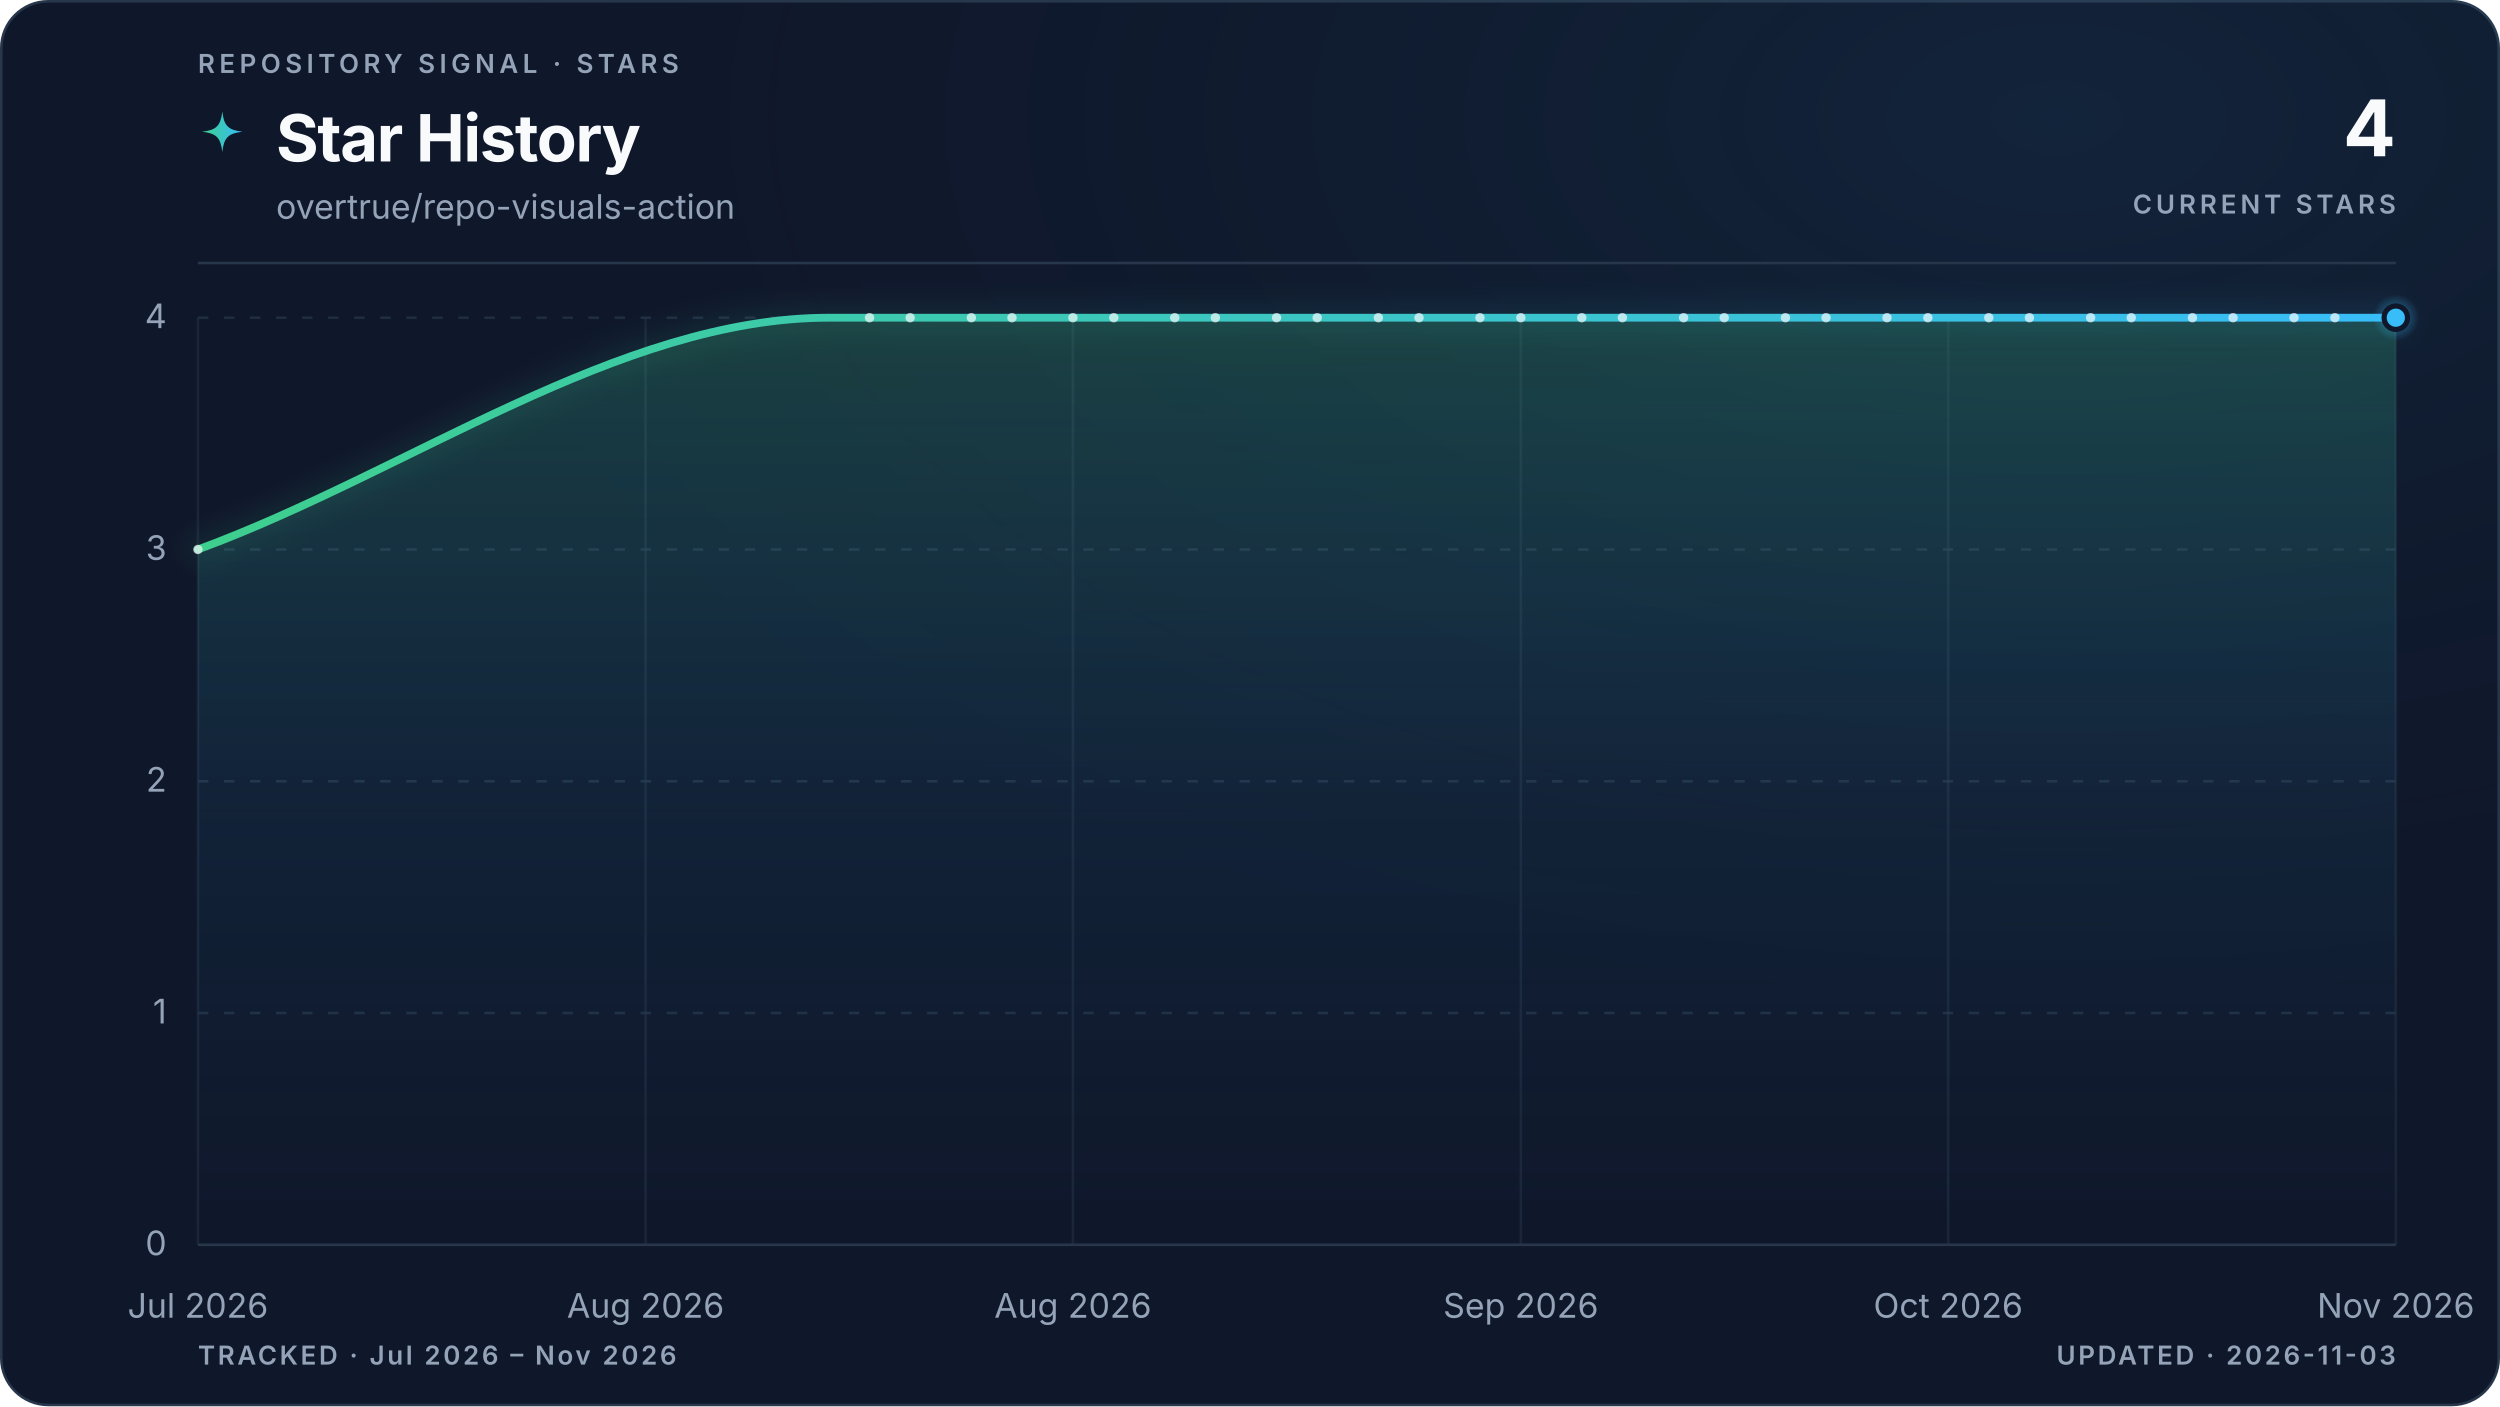
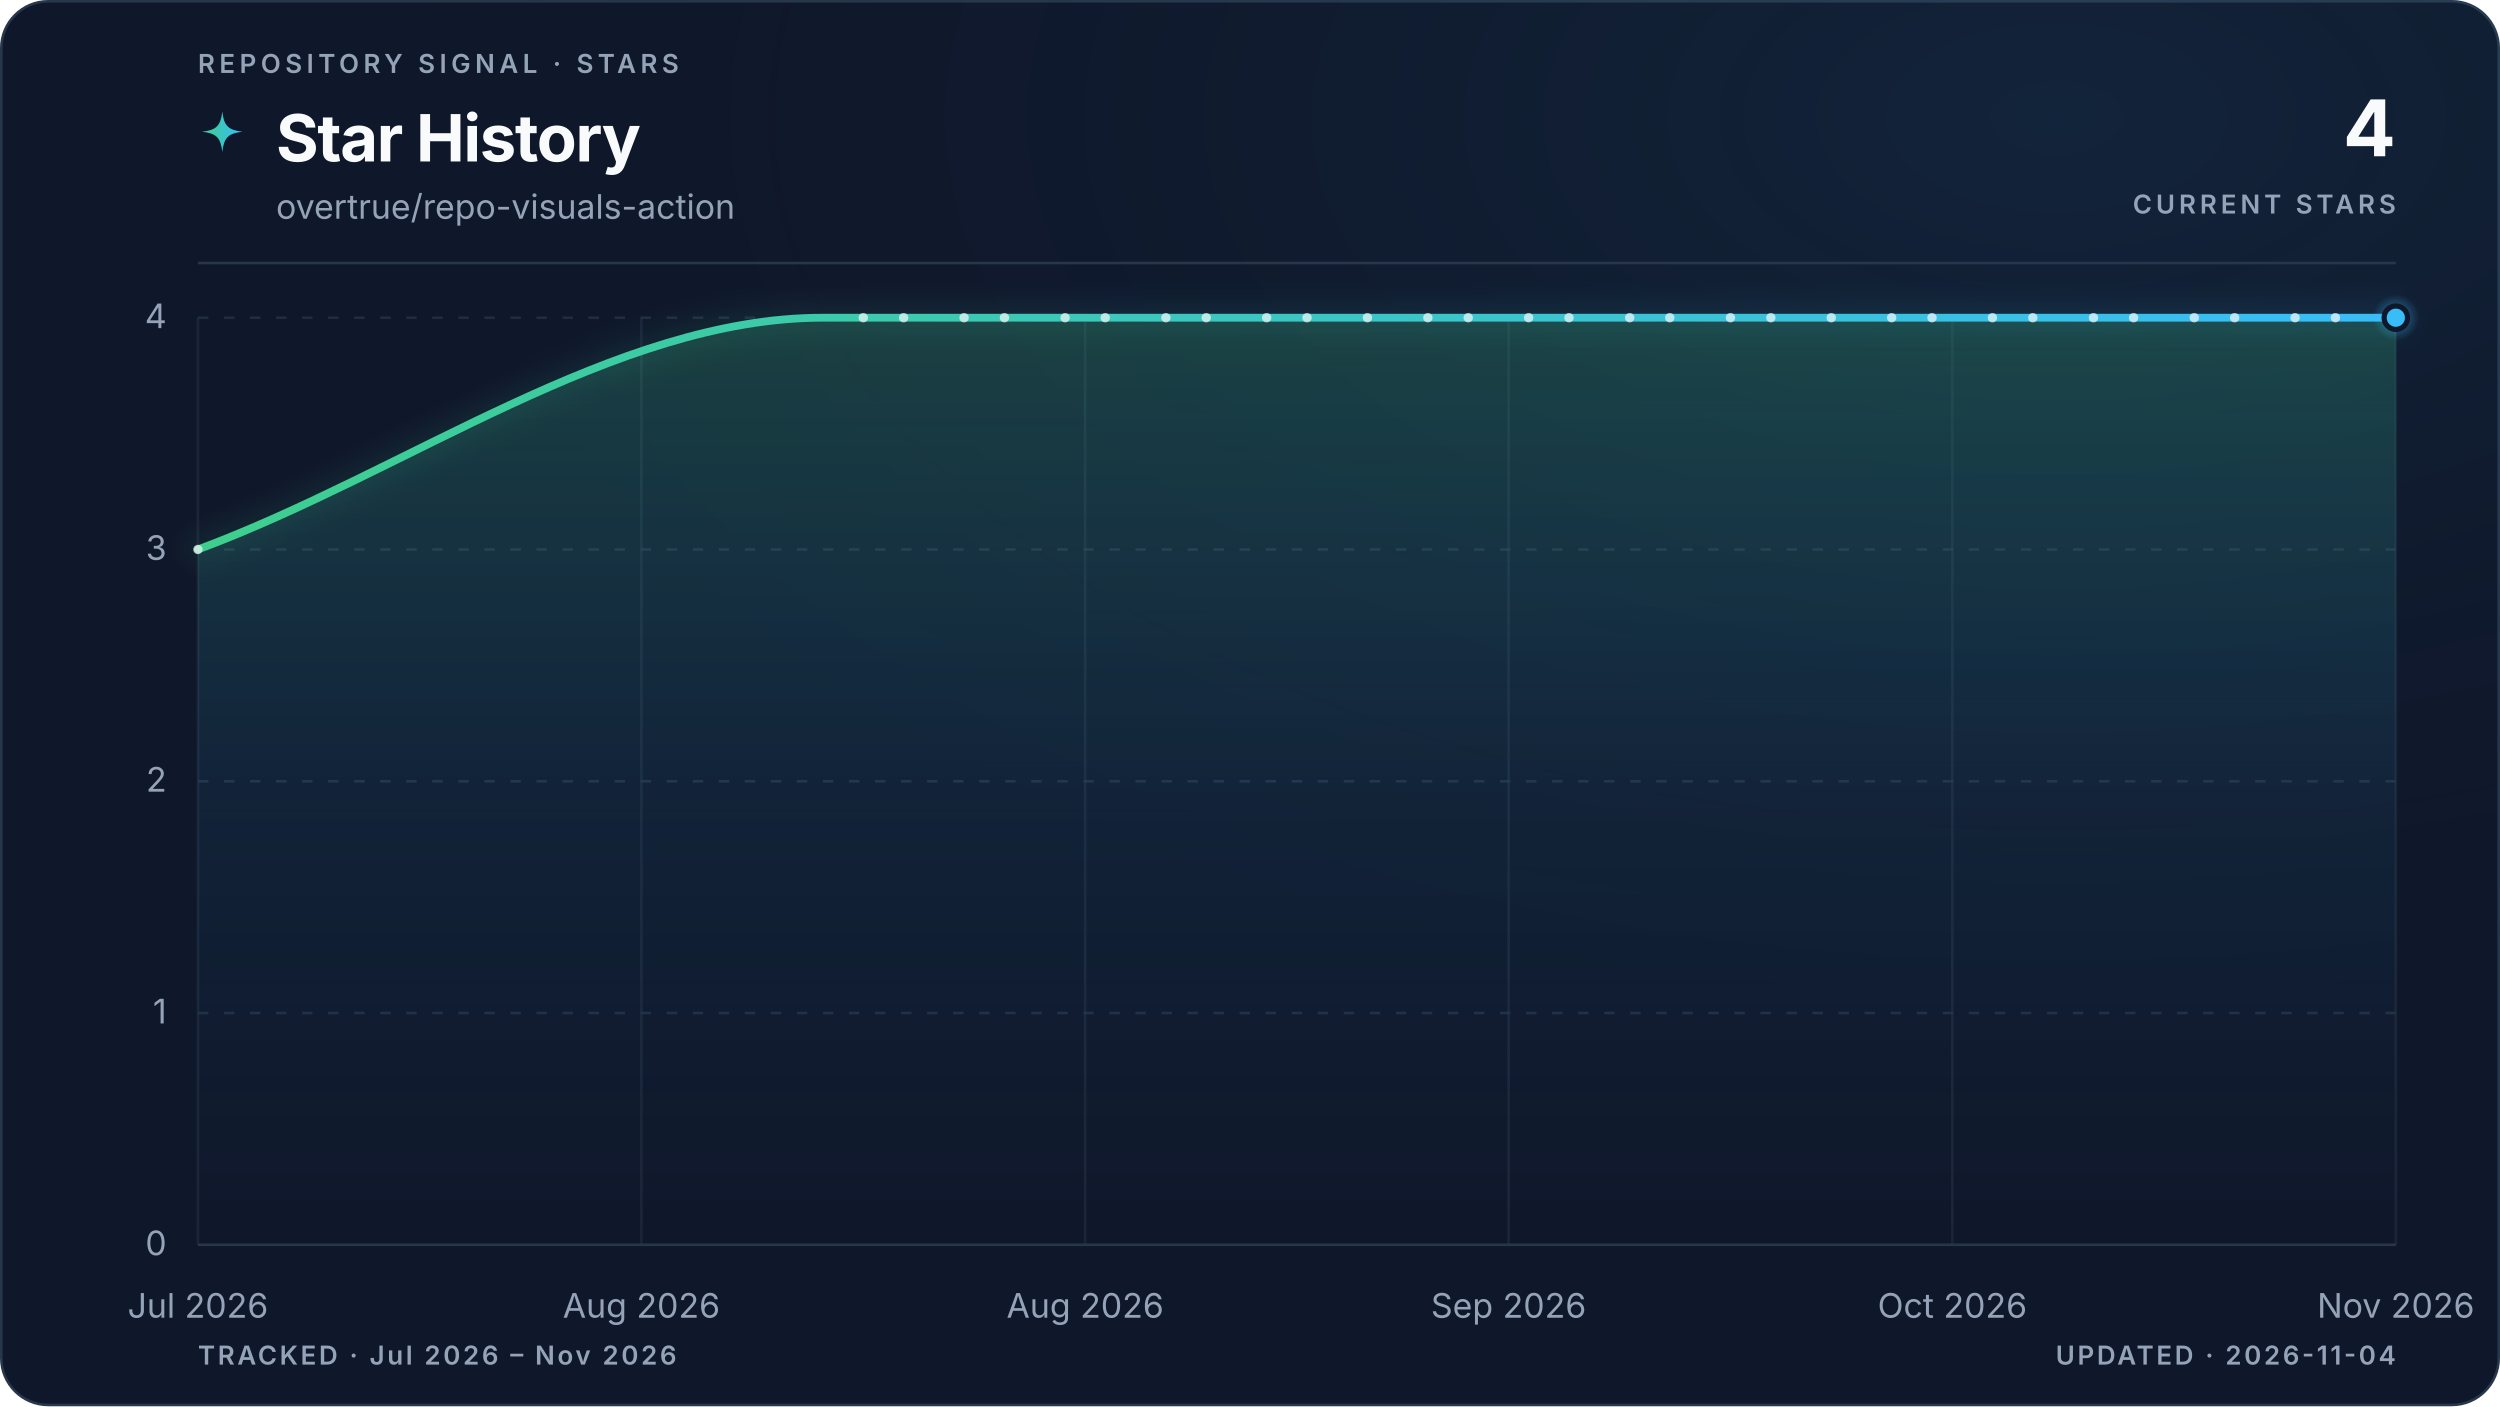
<svg xmlns="http://www.w3.org/2000/svg" viewBox="0 0 960 540" role="img" aria-labelledby="title description" data-style="gradient" data-variant="glow" data-layout="editorial" data-animated="true">
  <defs>
    <linearGradient id="trend" x1="0" y1="0" x2="1" y2="0">
      <stop offset="0%" stop-color="#3ecf8e" />
      <stop offset="100%" stop-color="#38bdf8" />
    </linearGradient>
    <linearGradient id="area" x1="0" y1="0" x2="0" y2="1">
      <stop offset="0%" stop-color="#3ecf8e" stop-opacity="0.22" />
      <stop offset="55%" stop-color="#38bdf8" stop-opacity="0.06" />
      <stop offset="100%" stop-color="#38bdf8" stop-opacity="0" />
    </linearGradient>
    <radialGradient id="marker-halo" cx="50%" cy="50%" r="50%">
      <stop offset="0%" stop-color="#38bdf8" stop-opacity="0.55" />
      <stop offset="100%" stop-color="#38bdf8" stop-opacity="0" />
    </radialGradient>
    <radialGradient id="surface-glow" cx="82%" cy="8%" r="70%">
      <stop offset="0%" stop-color="#38bdf8" stop-opacity="0.08" />
      <stop offset="100%" stop-color="#0f172a" stop-opacity="0" />
    </radialGradient>
    <filter id="trend-glow" x="-20%" y="-20%" width="140%" height="140%">
      <feGaussianBlur stdDeviation="5" />
    </filter>
  </defs>
  <style>
.trend-enter{transform-box:fill-box;transform-origin:center;animation:trend-enter 520ms cubic-bezier(0.16,1,0.3,1)}
.marker-enter{transform-box:fill-box;transform-origin:center;animation:marker-enter 320ms cubic-bezier(0.16,1,0.3,1) 200ms both}
.marker-pulse{transform-box:fill-box;transform-origin:center;animation:marker-pulse 2.6s ease-out infinite}
@keyframes trend-enter{from{opacity:.35;transform:translateY(10px)}to{opacity:1;transform:translateY(0)}}
@keyframes marker-enter{from{opacity:0;transform:scale(.4)}to{opacity:1;transform:scale(1)}}
@keyframes marker-pulse{0%{opacity:.5;transform:scale(.7)}70%,100%{opacity:0;transform:scale(2.1)}}
@media (prefers-reduced-motion:reduce){.trend-enter,.marker-enter,.marker-pulse{animation:none!important}}
@media (prefers-reduced-motion:reduce){.marker-pulse{opacity:0}}
</style>
  <rect x="0.5" y="0.5" width="959" height="539" fill="#0f172a" stroke="#27364a" stroke-width="1" rx="18" />
  <rect width="960" height="540" fill="url(#surface-glow)" rx="18" />
  <text x="76" y="28" fill="#94a3b8" font-family="ui-sans-serif, system-ui, -apple-system, BlinkMacSystemFont, 'Segoe UI', sans-serif" font-size="10" font-weight="600" letter-spacing="1.7">REPOSITORY SIGNAL · STARS</text>
  <path d="M12 1c.8 7.1 2.9 9.2 10 10-7.1.8-9.2 2.9-10 10-.8-7.1-2.9-9.2-10-10 7.1-.8 9.2-2.9 10-10Z" transform="translate(76 42) scale(.78)" fill="url(#trend)" aria-hidden="true" />
  <text x="106" y="62" fill="#f8fafc" font-family="ui-sans-serif, system-ui, -apple-system, BlinkMacSystemFont, 'Segoe UI', sans-serif" font-size="25" font-weight="700" letter-spacing="-0.5">Star History</text>
  <text x="106" y="84" fill="#94a3b8" font-family="ui-sans-serif, system-ui, -apple-system, BlinkMacSystemFont, 'Segoe UI', sans-serif" font-size="13">overtrue/repo-visuals-action</text>
  <text x="920" y="60" fill="#f8fafc" font-family="ui-sans-serif, system-ui, -apple-system, BlinkMacSystemFont, 'Segoe UI', sans-serif" font-size="30" font-weight="700" letter-spacing="-0.6" text-anchor="end">4</text>
  <text x="920" y="82" fill="#94a3b8" font-family="ui-sans-serif, system-ui, -apple-system, BlinkMacSystemFont, 'Segoe UI', sans-serif" font-size="10" font-weight="600" letter-spacing="1.5" text-anchor="end">CURRENT STARS</text>
  <line x1="76" y1="101" x2="920" y2="101" stroke="#27364a" stroke-width="1" />
  <line x1="76" y1="478.0" x2="920" y2="478.0" stroke="#27364a" stroke-width="1" stroke-dasharray="0" opacity="1" />
  <text x="64" y="482.0" fill="#94a3b8" font-family="ui-sans-serif, system-ui, -apple-system, BlinkMacSystemFont, 'Segoe UI', sans-serif" font-size="13" text-anchor="end">0</text>
  <line x1="76" y1="389.0" x2="920" y2="389.0" stroke="#27364a" stroke-width="1" stroke-dasharray="4 6" opacity="0.7" />
  <text x="64" y="393.0" fill="#94a3b8" font-family="ui-sans-serif, system-ui, -apple-system, BlinkMacSystemFont, 'Segoe UI', sans-serif" font-size="13" text-anchor="end">1</text>
  <line x1="76" y1="300.0" x2="920" y2="300.0" stroke="#27364a" stroke-width="1" stroke-dasharray="4 6" opacity="0.7" />
  <text x="64" y="304.0" fill="#94a3b8" font-family="ui-sans-serif, system-ui, -apple-system, BlinkMacSystemFont, 'Segoe UI', sans-serif" font-size="13" text-anchor="end">2</text>
  <line x1="76" y1="211.0" x2="920" y2="211.0" stroke="#27364a" stroke-width="1" stroke-dasharray="4 6" opacity="0.7" />
  <text x="64" y="215.0" fill="#94a3b8" font-family="ui-sans-serif, system-ui, -apple-system, BlinkMacSystemFont, 'Segoe UI', sans-serif" font-size="13" text-anchor="end">3</text>
  <line x1="76" y1="122.0" x2="920" y2="122.0" stroke="#27364a" stroke-width="1" stroke-dasharray="4 6" opacity="0.7" />
  <text x="64" y="126.0" fill="#94a3b8" font-family="ui-sans-serif, system-ui, -apple-system, BlinkMacSystemFont, 'Segoe UI', sans-serif" font-size="13" text-anchor="end">4</text>
  <line x1="76.0" y1="122" x2="76.0" y2="478" stroke="#27364a" stroke-width="1" opacity="0.45" />
  <text x="76.0" y="506" fill="#94a3b8" font-family="ui-sans-serif, system-ui, -apple-system, BlinkMacSystemFont, 'Segoe UI', sans-serif" font-size="13" text-anchor="middle">Jul 2026</text>
-   <line x1="247.9" y1="122" x2="247.9" y2="478" stroke="#27364a" stroke-width="1" opacity="0.45" />
-   <text x="247.9" y="506" fill="#94a3b8" font-family="ui-sans-serif, system-ui, -apple-system, BlinkMacSystemFont, 'Segoe UI', sans-serif" font-size="13" text-anchor="middle">Aug 2026</text>
-   <line x1="412.0" y1="122" x2="412.0" y2="478" stroke="#27364a" stroke-width="1" opacity="0.45" />
-   <text x="412.0" y="506" fill="#94a3b8" font-family="ui-sans-serif, system-ui, -apple-system, BlinkMacSystemFont, 'Segoe UI', sans-serif" font-size="13" text-anchor="middle">Aug 2026</text>
-   <line x1="584.0" y1="122" x2="584.0" y2="478" stroke="#27364a" stroke-width="1" opacity="0.45" />
-   <text x="584.0" y="506" fill="#94a3b8" font-family="ui-sans-serif, system-ui, -apple-system, BlinkMacSystemFont, 'Segoe UI', sans-serif" font-size="13" text-anchor="middle">Sep 2026</text>
-   <line x1="748.1" y1="122" x2="748.1" y2="478" stroke="#27364a" stroke-width="1" opacity="0.45" />
-   <text x="748.1" y="506" fill="#94a3b8" font-family="ui-sans-serif, system-ui, -apple-system, BlinkMacSystemFont, 'Segoe UI', sans-serif" font-size="13" text-anchor="middle">Oct 2026</text>
+   <line x1="246.3" y1="122" x2="246.3" y2="478" stroke="#27364a" stroke-width="1" opacity="0.45" />
+   <text x="246.3" y="506" fill="#94a3b8" font-family="ui-sans-serif, system-ui, -apple-system, BlinkMacSystemFont, 'Segoe UI', sans-serif" font-size="13" text-anchor="middle">Aug 2026</text>
+   <line x1="416.7" y1="122" x2="416.7" y2="478" stroke="#27364a" stroke-width="1" opacity="0.45" />
+   <text x="416.7" y="506" fill="#94a3b8" font-family="ui-sans-serif, system-ui, -apple-system, BlinkMacSystemFont, 'Segoe UI', sans-serif" font-size="13" text-anchor="middle">Aug 2026</text>
+   <line x1="579.3" y1="122" x2="579.3" y2="478" stroke="#27364a" stroke-width="1" opacity="0.45" />
+   <text x="579.3" y="506" fill="#94a3b8" font-family="ui-sans-serif, system-ui, -apple-system, BlinkMacSystemFont, 'Segoe UI', sans-serif" font-size="13" text-anchor="middle">Sep 2026</text>
+   <line x1="749.7" y1="122" x2="749.7" y2="478" stroke="#27364a" stroke-width="1" opacity="0.45" />
+   <text x="749.7" y="506" fill="#94a3b8" font-family="ui-sans-serif, system-ui, -apple-system, BlinkMacSystemFont, 'Segoe UI', sans-serif" font-size="13" text-anchor="middle">Oct 2026</text>
  <line x1="920.0" y1="122" x2="920.0" y2="478" stroke="#27364a" stroke-width="1" opacity="0.45" />
  <text x="920.0" y="506" fill="#94a3b8" font-family="ui-sans-serif, system-ui, -apple-system, BlinkMacSystemFont, 'Segoe UI', sans-serif" font-size="13" text-anchor="middle">Nov 2026</text>
  <g class="trend-enter">
-     <path d="M 76.0 211.0 C 156.8 181.3, 237.5 122.0, 318.3 122.0 C 320.9 122.0, 323.5 122.0, 326.1 122.0 C 328.7 122.0, 331.3 122.0, 333.9 122.0 C 336.5 122.0, 339.1 122.0, 341.7 122.0 C 344.3 122.0, 346.9 122.0, 349.5 122.0 C 352.1 122.0, 354.7 122.0, 357.3 122.0 C 359.9 122.0, 362.5 122.0, 365.1 122.0 C 367.8 122.0, 370.4 122.0, 373.0 122.0 C 375.6 122.0, 378.2 122.0, 380.8 122.0 C 383.4 122.0, 386.0 122.0, 388.6 122.0 C 391.2 122.0, 393.8 122.0, 396.4 122.0 C 399.0 122.0, 401.6 122.0, 404.2 122.0 C 406.8 122.0, 409.4 122.0, 412.0 122.0 C 414.6 122.0, 417.2 122.0, 419.9 122.0 C 422.5 122.0, 425.1 122.0, 427.7 122.0 C 430.3 122.0, 432.9 122.0, 435.5 122.0 C 438.1 122.0, 440.7 122.0, 443.3 122.0 C 445.9 122.0, 448.5 122.0, 451.1 122.0 C 453.7 122.0, 456.3 122.0, 458.9 122.0 C 461.5 122.0, 464.1 122.0, 466.7 122.0 C 469.3 122.0, 472.0 122.0, 474.6 122.0 C 477.2 122.0, 479.8 122.0, 482.4 122.0 C 485.0 122.0, 487.6 122.0, 490.2 122.0 C 492.8 122.0, 495.4 122.0, 498.0 122.0 C 500.6 122.0, 503.2 122.0, 505.8 122.0 C 508.4 122.0, 511.0 122.0, 513.6 122.0 C 516.2 122.0, 518.8 122.0, 521.4 122.0 C 524.0 122.0, 526.7 122.0, 529.3 122.0 C 531.9 122.0, 534.5 122.0, 537.1 122.0 C 539.7 122.0, 542.3 122.0, 544.9 122.0 C 547.5 122.0, 550.1 122.0, 552.7 122.0 C 555.3 122.0, 557.9 122.0, 560.5 122.0 C 563.1 122.0, 565.7 122.0, 568.3 122.0 C 570.9 122.0, 573.5 122.0, 576.1 122.0 C 578.8 122.0, 581.4 122.0, 584.0 122.0 C 586.6 122.0, 589.2 122.0, 591.8 122.0 C 594.4 122.0, 597.0 122.0, 599.6 122.0 C 602.2 122.0, 604.8 122.0, 607.4 122.0 C 610.0 122.0, 612.6 122.0, 615.2 122.0 C 617.8 122.0, 620.4 122.0, 623.0 122.0 C 625.6 122.0, 628.2 122.0, 630.9 122.0 C 633.5 122.0, 636.1 122.0, 638.7 122.0 C 641.3 122.0, 643.9 122.0, 646.5 122.0 C 649.1 122.0, 651.7 122.0, 654.3 122.0 C 656.9 122.0, 659.5 122.0, 662.1 122.0 C 664.7 122.0, 667.3 122.0, 669.9 122.0 C 672.5 122.0, 675.1 122.0, 677.7 122.0 C 680.3 122.0, 683.0 122.0, 685.6 122.0 C 688.2 122.0, 690.8 122.0, 693.4 122.0 C 696.0 122.0, 698.6 122.0, 701.2 122.0 C 703.8 122.0, 706.4 122.0, 709.0 122.0 C 711.6 122.0, 714.2 122.0, 716.8 122.0 C 719.4 122.0, 722.0 122.0, 724.6 122.0 C 727.2 122.0, 729.8 122.0, 732.4 122.0 C 735.0 122.0, 737.7 122.0, 740.3 122.0 C 742.9 122.0, 745.5 122.0, 748.1 122.0 C 750.7 122.0, 753.3 122.0, 755.9 122.0 C 758.5 122.0, 761.1 122.0, 763.7 122.0 C 766.3 122.0, 768.9 122.0, 771.5 122.0 C 774.1 122.0, 776.7 122.0, 779.3 122.0 C 781.9 122.0, 784.5 122.0, 787.1 122.0 C 789.8 122.0, 792.4 122.0, 795.0 122.0 C 797.6 122.0, 800.2 122.0, 802.8 122.0 C 805.4 122.0, 808.0 122.0, 810.6 122.0 C 813.2 122.0, 815.8 122.0, 818.4 122.0 C 821.0 122.0, 823.6 122.0, 826.2 122.0 C 828.8 122.0, 831.4 122.0, 834.0 122.0 C 836.6 122.0, 839.2 122.0, 841.9 122.0 C 844.5 122.0, 847.1 122.0, 849.7 122.0 C 852.3 122.0, 854.9 122.0, 857.5 122.0 C 860.1 122.0, 862.7 122.0, 865.3 122.0 C 867.9 122.0, 870.5 122.0, 873.1 122.0 C 875.7 122.0, 878.3 122.0, 880.9 122.0 C 883.5 122.0, 886.1 122.0, 888.7 122.0 C 891.3 122.0, 894.0 122.0, 896.6 122.0 C 899.2 122.0, 901.8 122.0, 904.4 122.0 C 907.0 122.0, 909.6 122.0, 912.2 122.0 C 914.8 122.0, 917.4 122.0, 920.0 122.0 L 920.0 478.0 L 76.0 478.0 Z" fill="url(#area)" />
-     <path d="M 76.0 211.0 C 156.8 181.3, 237.5 122.0, 318.3 122.0 C 320.9 122.0, 323.5 122.0, 326.1 122.0 C 328.7 122.0, 331.3 122.0, 333.9 122.0 C 336.5 122.0, 339.1 122.0, 341.7 122.0 C 344.3 122.0, 346.9 122.0, 349.5 122.0 C 352.1 122.0, 354.7 122.0, 357.3 122.0 C 359.9 122.0, 362.5 122.0, 365.1 122.0 C 367.8 122.0, 370.4 122.0, 373.0 122.0 C 375.6 122.0, 378.2 122.0, 380.8 122.0 C 383.4 122.0, 386.0 122.0, 388.6 122.0 C 391.2 122.0, 393.8 122.0, 396.4 122.0 C 399.0 122.0, 401.6 122.0, 404.2 122.0 C 406.8 122.0, 409.4 122.0, 412.0 122.0 C 414.6 122.0, 417.2 122.0, 419.9 122.0 C 422.5 122.0, 425.1 122.0, 427.7 122.0 C 430.3 122.0, 432.9 122.0, 435.5 122.0 C 438.1 122.0, 440.7 122.0, 443.3 122.0 C 445.9 122.0, 448.5 122.0, 451.1 122.0 C 453.7 122.0, 456.3 122.0, 458.9 122.0 C 461.5 122.0, 464.1 122.0, 466.7 122.0 C 469.3 122.0, 472.0 122.0, 474.6 122.0 C 477.2 122.0, 479.8 122.0, 482.4 122.0 C 485.0 122.0, 487.6 122.0, 490.2 122.0 C 492.8 122.0, 495.4 122.0, 498.0 122.0 C 500.6 122.0, 503.2 122.0, 505.8 122.0 C 508.4 122.0, 511.0 122.0, 513.6 122.0 C 516.2 122.0, 518.8 122.0, 521.4 122.0 C 524.0 122.0, 526.7 122.0, 529.3 122.0 C 531.9 122.0, 534.5 122.0, 537.1 122.0 C 539.7 122.0, 542.3 122.0, 544.9 122.0 C 547.5 122.0, 550.1 122.0, 552.7 122.0 C 555.3 122.0, 557.9 122.0, 560.5 122.0 C 563.1 122.0, 565.7 122.0, 568.3 122.0 C 570.9 122.0, 573.5 122.0, 576.1 122.0 C 578.8 122.0, 581.4 122.0, 584.0 122.0 C 586.6 122.0, 589.2 122.0, 591.8 122.0 C 594.4 122.0, 597.0 122.0, 599.6 122.0 C 602.2 122.0, 604.8 122.0, 607.4 122.0 C 610.0 122.0, 612.6 122.0, 615.2 122.0 C 617.8 122.0, 620.4 122.0, 623.0 122.0 C 625.6 122.0, 628.2 122.0, 630.9 122.0 C 633.5 122.0, 636.1 122.0, 638.7 122.0 C 641.3 122.0, 643.9 122.0, 646.5 122.0 C 649.1 122.0, 651.7 122.0, 654.3 122.0 C 656.9 122.0, 659.5 122.0, 662.1 122.0 C 664.7 122.0, 667.3 122.0, 669.9 122.0 C 672.5 122.0, 675.1 122.0, 677.7 122.0 C 680.3 122.0, 683.0 122.0, 685.6 122.0 C 688.2 122.0, 690.8 122.0, 693.4 122.0 C 696.0 122.0, 698.6 122.0, 701.2 122.0 C 703.8 122.0, 706.4 122.0, 709.0 122.0 C 711.6 122.0, 714.2 122.0, 716.8 122.0 C 719.4 122.0, 722.0 122.0, 724.6 122.0 C 727.2 122.0, 729.8 122.0, 732.4 122.0 C 735.0 122.0, 737.7 122.0, 740.3 122.0 C 742.9 122.0, 745.5 122.0, 748.1 122.0 C 750.7 122.0, 753.3 122.0, 755.9 122.0 C 758.5 122.0, 761.1 122.0, 763.7 122.0 C 766.3 122.0, 768.9 122.0, 771.5 122.0 C 774.1 122.0, 776.7 122.0, 779.3 122.0 C 781.9 122.0, 784.5 122.0, 787.1 122.0 C 789.8 122.0, 792.4 122.0, 795.0 122.0 C 797.6 122.0, 800.2 122.0, 802.8 122.0 C 805.4 122.0, 808.0 122.0, 810.6 122.0 C 813.2 122.0, 815.8 122.0, 818.4 122.0 C 821.0 122.0, 823.6 122.0, 826.2 122.0 C 828.8 122.0, 831.4 122.0, 834.0 122.0 C 836.6 122.0, 839.2 122.0, 841.9 122.0 C 844.5 122.0, 847.1 122.0, 849.7 122.0 C 852.3 122.0, 854.9 122.0, 857.5 122.0 C 860.1 122.0, 862.7 122.0, 865.3 122.0 C 867.9 122.0, 870.5 122.0, 873.1 122.0 C 875.7 122.0, 878.3 122.0, 880.9 122.0 C 883.5 122.0, 886.1 122.0, 888.7 122.0 C 891.3 122.0, 894.0 122.0, 896.6 122.0 C 899.2 122.0, 901.8 122.0, 904.4 122.0 C 907.0 122.0, 909.6 122.0, 912.2 122.0 C 914.8 122.0, 917.4 122.0, 920.0 122.0" fill="none" stroke="url(#trend)" stroke-width="10" stroke-linecap="round" stroke-linejoin="round" opacity="0.10" filter="url(#trend-glow)" />
-     <path d="M 76.0 211.0 C 156.8 181.3, 237.5 122.0, 318.3 122.0 C 320.9 122.0, 323.5 122.0, 326.1 122.0 C 328.7 122.0, 331.3 122.0, 333.9 122.0 C 336.5 122.0, 339.1 122.0, 341.7 122.0 C 344.3 122.0, 346.9 122.0, 349.5 122.0 C 352.1 122.0, 354.7 122.0, 357.3 122.0 C 359.9 122.0, 362.5 122.0, 365.1 122.0 C 367.8 122.0, 370.4 122.0, 373.0 122.0 C 375.6 122.0, 378.2 122.0, 380.8 122.0 C 383.4 122.0, 386.0 122.0, 388.6 122.0 C 391.2 122.0, 393.8 122.0, 396.4 122.0 C 399.0 122.0, 401.6 122.0, 404.2 122.0 C 406.8 122.0, 409.4 122.0, 412.0 122.0 C 414.6 122.0, 417.2 122.0, 419.9 122.0 C 422.5 122.0, 425.1 122.0, 427.7 122.0 C 430.3 122.0, 432.9 122.0, 435.5 122.0 C 438.1 122.0, 440.7 122.0, 443.3 122.0 C 445.9 122.0, 448.5 122.0, 451.1 122.0 C 453.7 122.0, 456.3 122.0, 458.9 122.0 C 461.5 122.0, 464.1 122.0, 466.7 122.0 C 469.3 122.0, 472.0 122.0, 474.6 122.0 C 477.2 122.0, 479.8 122.0, 482.4 122.0 C 485.0 122.0, 487.6 122.0, 490.2 122.0 C 492.8 122.0, 495.4 122.0, 498.0 122.0 C 500.6 122.0, 503.2 122.0, 505.8 122.0 C 508.4 122.0, 511.0 122.0, 513.6 122.0 C 516.2 122.0, 518.8 122.0, 521.4 122.0 C 524.0 122.0, 526.7 122.0, 529.3 122.0 C 531.9 122.0, 534.5 122.0, 537.1 122.0 C 539.7 122.0, 542.3 122.0, 544.9 122.0 C 547.5 122.0, 550.1 122.0, 552.7 122.0 C 555.3 122.0, 557.9 122.0, 560.5 122.0 C 563.1 122.0, 565.7 122.0, 568.3 122.0 C 570.9 122.0, 573.5 122.0, 576.1 122.0 C 578.8 122.0, 581.4 122.0, 584.0 122.0 C 586.6 122.0, 589.2 122.0, 591.8 122.0 C 594.4 122.0, 597.0 122.0, 599.6 122.0 C 602.2 122.0, 604.8 122.0, 607.4 122.0 C 610.0 122.0, 612.6 122.0, 615.2 122.0 C 617.8 122.0, 620.4 122.0, 623.0 122.0 C 625.6 122.0, 628.2 122.0, 630.9 122.0 C 633.5 122.0, 636.1 122.0, 638.7 122.0 C 641.3 122.0, 643.9 122.0, 646.5 122.0 C 649.1 122.0, 651.7 122.0, 654.3 122.0 C 656.9 122.0, 659.5 122.0, 662.1 122.0 C 664.7 122.0, 667.3 122.0, 669.9 122.0 C 672.5 122.0, 675.1 122.0, 677.7 122.0 C 680.3 122.0, 683.0 122.0, 685.6 122.0 C 688.2 122.0, 690.8 122.0, 693.4 122.0 C 696.0 122.0, 698.6 122.0, 701.2 122.0 C 703.8 122.0, 706.4 122.0, 709.0 122.0 C 711.6 122.0, 714.2 122.0, 716.8 122.0 C 719.4 122.0, 722.0 122.0, 724.6 122.0 C 727.2 122.0, 729.8 122.0, 732.4 122.0 C 735.0 122.0, 737.7 122.0, 740.3 122.0 C 742.9 122.0, 745.5 122.0, 748.1 122.0 C 750.7 122.0, 753.3 122.0, 755.9 122.0 C 758.5 122.0, 761.1 122.0, 763.7 122.0 C 766.3 122.0, 768.9 122.0, 771.5 122.0 C 774.1 122.0, 776.7 122.0, 779.3 122.0 C 781.9 122.0, 784.5 122.0, 787.1 122.0 C 789.8 122.0, 792.4 122.0, 795.0 122.0 C 797.6 122.0, 800.2 122.0, 802.8 122.0 C 805.4 122.0, 808.0 122.0, 810.6 122.0 C 813.2 122.0, 815.8 122.0, 818.4 122.0 C 821.0 122.0, 823.6 122.0, 826.2 122.0 C 828.8 122.0, 831.4 122.0, 834.0 122.0 C 836.6 122.0, 839.2 122.0, 841.9 122.0 C 844.5 122.0, 847.1 122.0, 849.7 122.0 C 852.3 122.0, 854.9 122.0, 857.5 122.0 C 860.1 122.0, 862.7 122.0, 865.3 122.0 C 867.9 122.0, 870.5 122.0, 873.1 122.0 C 875.7 122.0, 878.3 122.0, 880.9 122.0 C 883.5 122.0, 886.1 122.0, 888.7 122.0 C 891.3 122.0, 894.0 122.0, 896.6 122.0 C 899.2 122.0, 901.8 122.0, 904.4 122.0 C 907.0 122.0, 909.6 122.0, 912.2 122.0 C 914.8 122.0, 917.4 122.0, 920.0 122.0" fill="none" stroke="url(#trend)" stroke-width="3" stroke-linecap="round" stroke-linejoin="round" />
+     <path d="M 76.0 211.0 C 156.0 181.3, 236.0 122.0, 316.0 122.0 C 318.6 122.0, 321.2 122.0, 323.8 122.0 C 326.4 122.0, 328.9 122.0, 331.5 122.0 C 334.1 122.0, 336.7 122.0, 339.3 122.0 C 341.8 122.0, 344.4 122.0, 347.0 122.0 C 349.6 122.0, 352.2 122.0, 354.8 122.0 C 357.3 122.0, 359.9 122.0, 362.5 122.0 C 365.1 122.0, 367.7 122.0, 370.2 122.0 C 372.8 122.0, 375.4 122.0, 378.0 122.0 C 380.6 122.0, 383.1 122.0, 385.7 122.0 C 388.3 122.0, 390.9 122.0, 393.5 122.0 C 396.0 122.0, 398.6 122.0, 401.2 122.0 C 403.8 122.0, 406.4 122.0, 409.0 122.0 C 411.5 122.0, 414.1 122.0, 416.7 122.0 C 419.3 122.0, 421.9 122.0, 424.4 122.0 C 427.0 122.0, 429.6 122.0, 432.2 122.0 C 434.8 122.0, 437.3 122.0, 439.9 122.0 C 442.5 122.0, 445.1 122.0, 447.7 122.0 C 450.3 122.0, 452.8 122.0, 455.4 122.0 C 458.0 122.0, 460.6 122.0, 463.2 122.0 C 465.7 122.0, 468.3 122.0, 470.9 122.0 C 473.5 122.0, 476.1 122.0, 478.6 122.0 C 481.2 122.0, 483.8 122.0, 486.4 122.0 C 489.0 122.0, 491.5 122.0, 494.1 122.0 C 496.7 122.0, 499.3 122.0, 501.9 122.0 C 504.5 122.0, 507.0 122.0, 509.6 122.0 C 512.2 122.0, 514.8 122.0, 517.4 122.0 C 519.9 122.0, 522.5 122.0, 525.1 122.0 C 527.7 122.0, 530.3 122.0, 532.8 122.0 C 535.4 122.0, 538.0 122.0, 540.6 122.0 C 543.2 122.0, 545.7 122.0, 548.3 122.0 C 550.9 122.0, 553.5 122.0, 556.1 122.0 C 558.7 122.0, 561.2 122.0, 563.8 122.0 C 566.4 122.0, 569.0 122.0, 571.6 122.0 C 574.1 122.0, 576.7 122.0, 579.3 122.0 C 581.9 122.0, 584.5 122.0, 587.0 122.0 C 589.6 122.0, 592.2 122.0, 594.8 122.0 C 597.4 122.0, 600.0 122.0, 602.5 122.0 C 605.1 122.0, 607.7 122.0, 610.3 122.0 C 612.9 122.0, 615.4 122.0, 618.0 122.0 C 620.6 122.0, 623.2 122.0, 625.8 122.0 C 628.3 122.0, 630.9 122.0, 633.5 122.0 C 636.1 122.0, 638.7 122.0, 641.2 122.0 C 643.8 122.0, 646.4 122.0, 649.0 122.0 C 651.6 122.0, 654.2 122.0, 656.7 122.0 C 659.3 122.0, 661.9 122.0, 664.5 122.0 C 667.1 122.0, 669.6 122.0, 672.2 122.0 C 674.8 122.0, 677.4 122.0, 680.0 122.0 C 682.5 122.0, 685.1 122.0, 687.7 122.0 C 690.3 122.0, 692.9 122.0, 695.4 122.0 C 698.0 122.0, 700.6 122.0, 703.2 122.0 C 705.8 122.0, 708.4 122.0, 710.9 122.0 C 713.5 122.0, 716.1 122.0, 718.7 122.0 C 721.3 122.0, 723.8 122.0, 726.4 122.0 C 729.0 122.0, 731.6 122.0, 734.2 122.0 C 736.7 122.0, 739.3 122.0, 741.9 122.0 C 744.5 122.0, 747.1 122.0, 749.7 122.0 C 752.2 122.0, 754.8 122.0, 757.4 122.0 C 760.0 122.0, 762.6 122.0, 765.1 122.0 C 767.7 122.0, 770.3 122.0, 772.9 122.0 C 775.5 122.0, 778.0 122.0, 780.6 122.0 C 783.2 122.0, 785.8 122.0, 788.4 122.0 C 790.9 122.0, 793.5 122.0, 796.1 122.0 C 798.7 122.0, 801.3 122.0, 803.9 122.0 C 806.4 122.0, 809.0 122.0, 811.6 122.0 C 814.2 122.0, 816.8 122.0, 819.3 122.0 C 821.9 122.0, 824.5 122.0, 827.1 122.0 C 829.7 122.0, 832.2 122.0, 834.8 122.0 C 837.4 122.0, 840.0 122.0, 842.6 122.0 C 845.1 122.0, 847.7 122.0, 850.3 122.0 C 852.9 122.0, 855.5 122.0, 858.1 122.0 C 860.6 122.0, 863.2 122.0, 865.8 122.0 C 868.4 122.0, 871.0 122.0, 873.5 122.0 C 876.1 122.0, 878.7 122.0, 881.3 122.0 C 883.9 122.0, 886.4 122.0, 889.0 122.0 C 891.6 122.0, 894.2 122.0, 896.8 122.0 C 899.4 122.0, 901.9 122.0, 904.5 122.0 C 907.1 122.0, 909.7 122.0, 912.3 122.0 C 914.8 122.0, 917.4 122.0, 920.0 122.0 L 920.0 478.0 L 76.0 478.0 Z" fill="url(#area)" />
+     <path d="M 76.0 211.0 C 156.0 181.3, 236.0 122.0, 316.0 122.0 C 318.6 122.0, 321.2 122.0, 323.8 122.0 C 326.4 122.0, 328.9 122.0, 331.5 122.0 C 334.1 122.0, 336.7 122.0, 339.3 122.0 C 341.8 122.0, 344.4 122.0, 347.0 122.0 C 349.6 122.0, 352.2 122.0, 354.8 122.0 C 357.3 122.0, 359.9 122.0, 362.5 122.0 C 365.1 122.0, 367.7 122.0, 370.2 122.0 C 372.8 122.0, 375.4 122.0, 378.0 122.0 C 380.6 122.0, 383.1 122.0, 385.7 122.0 C 388.3 122.0, 390.9 122.0, 393.5 122.0 C 396.0 122.0, 398.6 122.0, 401.2 122.0 C 403.8 122.0, 406.4 122.0, 409.0 122.0 C 411.5 122.0, 414.1 122.0, 416.7 122.0 C 419.3 122.0, 421.9 122.0, 424.4 122.0 C 427.0 122.0, 429.6 122.0, 432.2 122.0 C 434.8 122.0, 437.3 122.0, 439.9 122.0 C 442.5 122.0, 445.1 122.0, 447.7 122.0 C 450.3 122.0, 452.8 122.0, 455.4 122.0 C 458.0 122.0, 460.6 122.0, 463.2 122.0 C 465.7 122.0, 468.3 122.0, 470.9 122.0 C 473.5 122.0, 476.1 122.0, 478.6 122.0 C 481.2 122.0, 483.8 122.0, 486.4 122.0 C 489.0 122.0, 491.5 122.0, 494.1 122.0 C 496.7 122.0, 499.3 122.0, 501.9 122.0 C 504.5 122.0, 507.0 122.0, 509.6 122.0 C 512.2 122.0, 514.8 122.0, 517.4 122.0 C 519.9 122.0, 522.5 122.0, 525.1 122.0 C 527.7 122.0, 530.3 122.0, 532.8 122.0 C 535.4 122.0, 538.0 122.0, 540.6 122.0 C 543.2 122.0, 545.7 122.0, 548.3 122.0 C 550.9 122.0, 553.5 122.0, 556.1 122.0 C 558.7 122.0, 561.2 122.0, 563.8 122.0 C 566.4 122.0, 569.0 122.0, 571.6 122.0 C 574.1 122.0, 576.7 122.0, 579.3 122.0 C 581.9 122.0, 584.5 122.0, 587.0 122.0 C 589.6 122.0, 592.2 122.0, 594.8 122.0 C 597.4 122.0, 600.0 122.0, 602.5 122.0 C 605.1 122.0, 607.7 122.0, 610.3 122.0 C 612.9 122.0, 615.4 122.0, 618.0 122.0 C 620.6 122.0, 623.2 122.0, 625.8 122.0 C 628.3 122.0, 630.9 122.0, 633.5 122.0 C 636.1 122.0, 638.7 122.0, 641.2 122.0 C 643.8 122.0, 646.4 122.0, 649.0 122.0 C 651.6 122.0, 654.2 122.0, 656.7 122.0 C 659.3 122.0, 661.9 122.0, 664.5 122.0 C 667.1 122.0, 669.6 122.0, 672.2 122.0 C 674.8 122.0, 677.4 122.0, 680.0 122.0 C 682.5 122.0, 685.1 122.0, 687.7 122.0 C 690.3 122.0, 692.9 122.0, 695.4 122.0 C 698.0 122.0, 700.6 122.0, 703.2 122.0 C 705.8 122.0, 708.4 122.0, 710.9 122.0 C 713.5 122.0, 716.1 122.0, 718.7 122.0 C 721.3 122.0, 723.8 122.0, 726.4 122.0 C 729.0 122.0, 731.6 122.0, 734.2 122.0 C 736.7 122.0, 739.3 122.0, 741.9 122.0 C 744.5 122.0, 747.1 122.0, 749.7 122.0 C 752.2 122.0, 754.8 122.0, 757.4 122.0 C 760.0 122.0, 762.6 122.0, 765.1 122.0 C 767.7 122.0, 770.3 122.0, 772.9 122.0 C 775.5 122.0, 778.0 122.0, 780.6 122.0 C 783.2 122.0, 785.8 122.0, 788.4 122.0 C 790.9 122.0, 793.5 122.0, 796.1 122.0 C 798.7 122.0, 801.3 122.0, 803.9 122.0 C 806.4 122.0, 809.0 122.0, 811.6 122.0 C 814.2 122.0, 816.8 122.0, 819.3 122.0 C 821.9 122.0, 824.5 122.0, 827.1 122.0 C 829.7 122.0, 832.2 122.0, 834.8 122.0 C 837.4 122.0, 840.0 122.0, 842.6 122.0 C 845.1 122.0, 847.7 122.0, 850.3 122.0 C 852.9 122.0, 855.5 122.0, 858.1 122.0 C 860.6 122.0, 863.2 122.0, 865.8 122.0 C 868.4 122.0, 871.0 122.0, 873.5 122.0 C 876.1 122.0, 878.7 122.0, 881.3 122.0 C 883.9 122.0, 886.4 122.0, 889.0 122.0 C 891.6 122.0, 894.2 122.0, 896.8 122.0 C 899.4 122.0, 901.9 122.0, 904.5 122.0 C 907.1 122.0, 909.7 122.0, 912.3 122.0 C 914.8 122.0, 917.4 122.0, 920.0 122.0" fill="none" stroke="url(#trend)" stroke-width="10" stroke-linecap="round" stroke-linejoin="round" opacity="0.10" filter="url(#trend-glow)" />
+     <path d="M 76.0 211.0 C 156.0 181.3, 236.0 122.0, 316.0 122.0 C 318.6 122.0, 321.2 122.0, 323.8 122.0 C 326.4 122.0, 328.9 122.0, 331.5 122.0 C 334.1 122.0, 336.7 122.0, 339.3 122.0 C 341.8 122.0, 344.4 122.0, 347.0 122.0 C 349.6 122.0, 352.2 122.0, 354.8 122.0 C 357.3 122.0, 359.9 122.0, 362.5 122.0 C 365.1 122.0, 367.7 122.0, 370.2 122.0 C 372.8 122.0, 375.4 122.0, 378.0 122.0 C 380.6 122.0, 383.1 122.0, 385.7 122.0 C 388.3 122.0, 390.9 122.0, 393.5 122.0 C 396.0 122.0, 398.6 122.0, 401.2 122.0 C 403.8 122.0, 406.4 122.0, 409.0 122.0 C 411.5 122.0, 414.1 122.0, 416.7 122.0 C 419.3 122.0, 421.9 122.0, 424.4 122.0 C 427.0 122.0, 429.6 122.0, 432.2 122.0 C 434.8 122.0, 437.3 122.0, 439.9 122.0 C 442.5 122.0, 445.1 122.0, 447.7 122.0 C 450.3 122.0, 452.8 122.0, 455.4 122.0 C 458.0 122.0, 460.6 122.0, 463.2 122.0 C 465.7 122.0, 468.3 122.0, 470.9 122.0 C 473.5 122.0, 476.1 122.0, 478.6 122.0 C 481.2 122.0, 483.8 122.0, 486.4 122.0 C 489.0 122.0, 491.5 122.0, 494.1 122.0 C 496.7 122.0, 499.3 122.0, 501.9 122.0 C 504.5 122.0, 507.0 122.0, 509.6 122.0 C 512.2 122.0, 514.8 122.0, 517.4 122.0 C 519.9 122.0, 522.5 122.0, 525.1 122.0 C 527.7 122.0, 530.3 122.0, 532.8 122.0 C 535.4 122.0, 538.0 122.0, 540.6 122.0 C 543.2 122.0, 545.7 122.0, 548.3 122.0 C 550.9 122.0, 553.5 122.0, 556.1 122.0 C 558.7 122.0, 561.2 122.0, 563.8 122.0 C 566.4 122.0, 569.0 122.0, 571.6 122.0 C 574.1 122.0, 576.7 122.0, 579.3 122.0 C 581.9 122.0, 584.5 122.0, 587.0 122.0 C 589.6 122.0, 592.2 122.0, 594.8 122.0 C 597.4 122.0, 600.0 122.0, 602.5 122.0 C 605.1 122.0, 607.7 122.0, 610.3 122.0 C 612.9 122.0, 615.4 122.0, 618.0 122.0 C 620.6 122.0, 623.2 122.0, 625.8 122.0 C 628.3 122.0, 630.9 122.0, 633.5 122.0 C 636.1 122.0, 638.7 122.0, 641.2 122.0 C 643.8 122.0, 646.4 122.0, 649.0 122.0 C 651.6 122.0, 654.2 122.0, 656.7 122.0 C 659.3 122.0, 661.9 122.0, 664.5 122.0 C 667.1 122.0, 669.6 122.0, 672.2 122.0 C 674.8 122.0, 677.4 122.0, 680.0 122.0 C 682.5 122.0, 685.1 122.0, 687.7 122.0 C 690.3 122.0, 692.9 122.0, 695.4 122.0 C 698.0 122.0, 700.6 122.0, 703.2 122.0 C 705.8 122.0, 708.4 122.0, 710.9 122.0 C 713.5 122.0, 716.1 122.0, 718.7 122.0 C 721.3 122.0, 723.8 122.0, 726.4 122.0 C 729.0 122.0, 731.6 122.0, 734.2 122.0 C 736.7 122.0, 739.3 122.0, 741.9 122.0 C 744.5 122.0, 747.1 122.0, 749.7 122.0 C 752.2 122.0, 754.8 122.0, 757.4 122.0 C 760.0 122.0, 762.6 122.0, 765.1 122.0 C 767.7 122.0, 770.3 122.0, 772.9 122.0 C 775.5 122.0, 778.0 122.0, 780.6 122.0 C 783.2 122.0, 785.8 122.0, 788.4 122.0 C 790.9 122.0, 793.5 122.0, 796.1 122.0 C 798.7 122.0, 801.3 122.0, 803.9 122.0 C 806.4 122.0, 809.0 122.0, 811.6 122.0 C 814.2 122.0, 816.8 122.0, 819.3 122.0 C 821.9 122.0, 824.5 122.0, 827.1 122.0 C 829.7 122.0, 832.2 122.0, 834.8 122.0 C 837.4 122.0, 840.0 122.0, 842.6 122.0 C 845.1 122.0, 847.7 122.0, 850.3 122.0 C 852.9 122.0, 855.5 122.0, 858.1 122.0 C 860.6 122.0, 863.2 122.0, 865.8 122.0 C 868.4 122.0, 871.0 122.0, 873.5 122.0 C 876.1 122.0, 878.7 122.0, 881.3 122.0 C 883.9 122.0, 886.4 122.0, 889.0 122.0 C 891.6 122.0, 894.2 122.0, 896.8 122.0 C 899.4 122.0, 901.9 122.0, 904.5 122.0 C 907.1 122.0, 909.7 122.0, 912.3 122.0 C 914.8 122.0, 917.4 122.0, 920.0 122.0" fill="none" stroke="url(#trend)" stroke-width="3" stroke-linecap="round" stroke-linejoin="round" />
    <g data-point-count="31" fill="#f8fafc" opacity="0.68">
      <circle cx="76.0" cy="211.0" r="1.8" />
-       <circle cx="333.9" cy="122.0" r="1.8" />
-       <circle cx="349.5" cy="122.0" r="1.8" />
-       <circle cx="373.0" cy="122.0" r="1.8" />
-       <circle cx="388.6" cy="122.0" r="1.8" />
-       <circle cx="412.0" cy="122.0" r="1.8" />
-       <circle cx="427.7" cy="122.0" r="1.8" />
-       <circle cx="451.1" cy="122.0" r="1.8" />
-       <circle cx="466.7" cy="122.0" r="1.8" />
-       <circle cx="490.2" cy="122.0" r="1.8" />
-       <circle cx="505.8" cy="122.0" r="1.8" />
-       <circle cx="529.3" cy="122.0" r="1.8" />
-       <circle cx="544.9" cy="122.0" r="1.8" />
-       <circle cx="568.3" cy="122.0" r="1.8" />
-       <circle cx="584.0" cy="122.0" r="1.8" />
-       <circle cx="607.4" cy="122.0" r="1.8" />
-       <circle cx="623.0" cy="122.0" r="1.8" />
-       <circle cx="646.5" cy="122.0" r="1.8" />
-       <circle cx="662.1" cy="122.0" r="1.8" />
-       <circle cx="685.6" cy="122.0" r="1.8" />
-       <circle cx="701.2" cy="122.0" r="1.8" />
-       <circle cx="724.6" cy="122.0" r="1.8" />
-       <circle cx="740.3" cy="122.0" r="1.8" />
-       <circle cx="763.7" cy="122.0" r="1.8" />
-       <circle cx="779.3" cy="122.0" r="1.8" />
-       <circle cx="802.8" cy="122.0" r="1.8" />
-       <circle cx="818.4" cy="122.0" r="1.8" />
-       <circle cx="841.9" cy="122.0" r="1.8" />
-       <circle cx="857.5" cy="122.0" r="1.8" />
-       <circle cx="880.9" cy="122.0" r="1.8" />
-       <circle cx="896.6" cy="122.0" r="1.8" />
+       <circle cx="331.5" cy="122.0" r="1.8" />
+       <circle cx="347.0" cy="122.0" r="1.8" />
+       <circle cx="370.2" cy="122.0" r="1.8" />
+       <circle cx="385.7" cy="122.0" r="1.8" />
+       <circle cx="409.0" cy="122.0" r="1.8" />
+       <circle cx="424.4" cy="122.0" r="1.8" />
+       <circle cx="447.7" cy="122.0" r="1.8" />
+       <circle cx="463.2" cy="122.0" r="1.8" />
+       <circle cx="486.4" cy="122.0" r="1.8" />
+       <circle cx="501.9" cy="122.0" r="1.8" />
+       <circle cx="525.1" cy="122.0" r="1.8" />
+       <circle cx="548.3" cy="122.0" r="1.8" />
+       <circle cx="563.8" cy="122.0" r="1.8" />
+       <circle cx="587.0" cy="122.0" r="1.8" />
+       <circle cx="602.5" cy="122.0" r="1.8" />
+       <circle cx="625.8" cy="122.0" r="1.8" />
+       <circle cx="641.2" cy="122.0" r="1.8" />
+       <circle cx="664.5" cy="122.0" r="1.8" />
+       <circle cx="680.0" cy="122.0" r="1.8" />
+       <circle cx="703.2" cy="122.0" r="1.8" />
+       <circle cx="726.4" cy="122.0" r="1.8" />
+       <circle cx="741.9" cy="122.0" r="1.8" />
+       <circle cx="765.1" cy="122.0" r="1.8" />
+       <circle cx="780.6" cy="122.0" r="1.8" />
+       <circle cx="803.9" cy="122.0" r="1.8" />
+       <circle cx="819.3" cy="122.0" r="1.8" />
+       <circle cx="842.6" cy="122.0" r="1.8" />
+       <circle cx="858.1" cy="122.0" r="1.8" />
+       <circle cx="881.3" cy="122.0" r="1.8" />
+       <circle cx="896.8" cy="122.0" r="1.8" />
    </g>
  </g>
  <g class="marker-enter">
    <circle class="marker-pulse" cx="920.0" cy="122.0" r="9" fill="url(#marker-halo)" />
    <circle cx="920.0" cy="122.0" r="4.5" fill="#38bdf8" stroke="#0f172a" stroke-width="2" />
  </g>
  <text x="76" y="524" fill="#94a3b8" font-family="ui-sans-serif, system-ui, -apple-system, BlinkMacSystemFont, 'Segoe UI', sans-serif" font-size="10" font-weight="600" letter-spacing="1">TRACKED · Jul 2026 – Nov 2026</text>
-   <text x="920" y="524" fill="#94a3b8" font-family="ui-sans-serif, system-ui, -apple-system, BlinkMacSystemFont, 'Segoe UI', sans-serif" font-size="10" font-weight="600" letter-spacing="1" text-anchor="end">UPDATED · 2026-11-03</text>
+   <text x="920" y="524" fill="#94a3b8" font-family="ui-sans-serif, system-ui, -apple-system, BlinkMacSystemFont, 'Segoe UI', sans-serif" font-size="10" font-weight="600" letter-spacing="1" text-anchor="end">UPDATED · 2026-11-04</text>
</svg>
